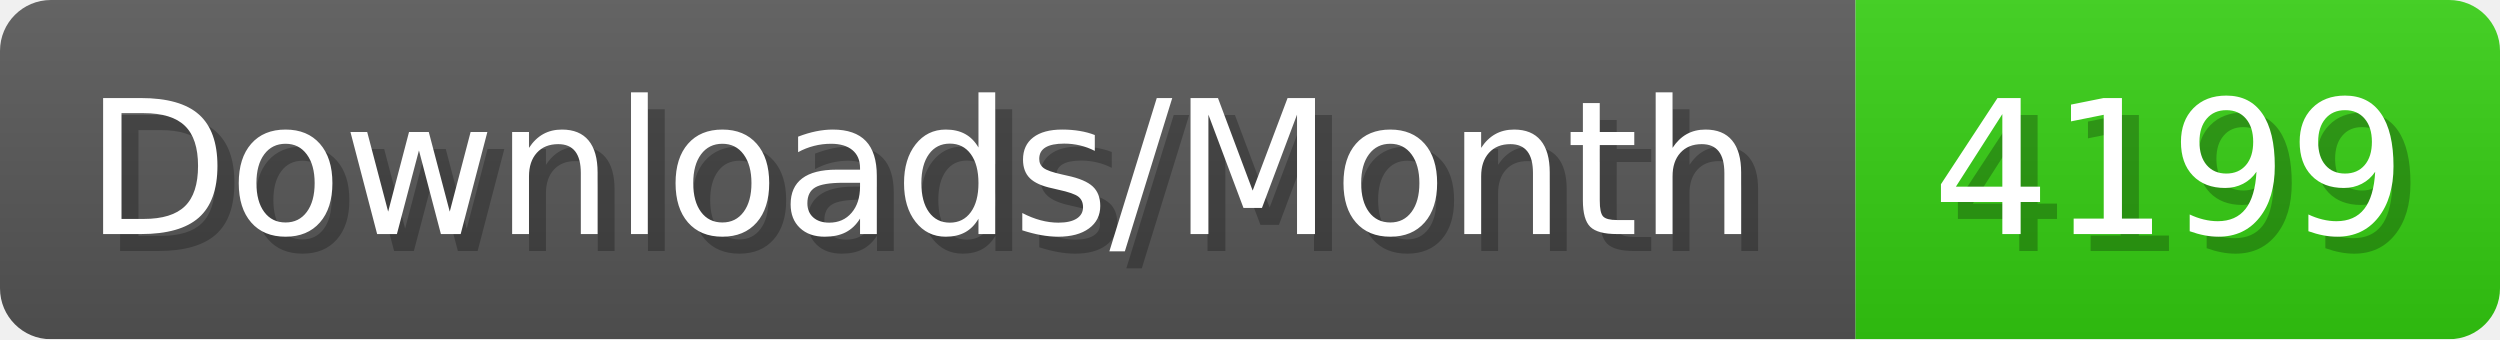
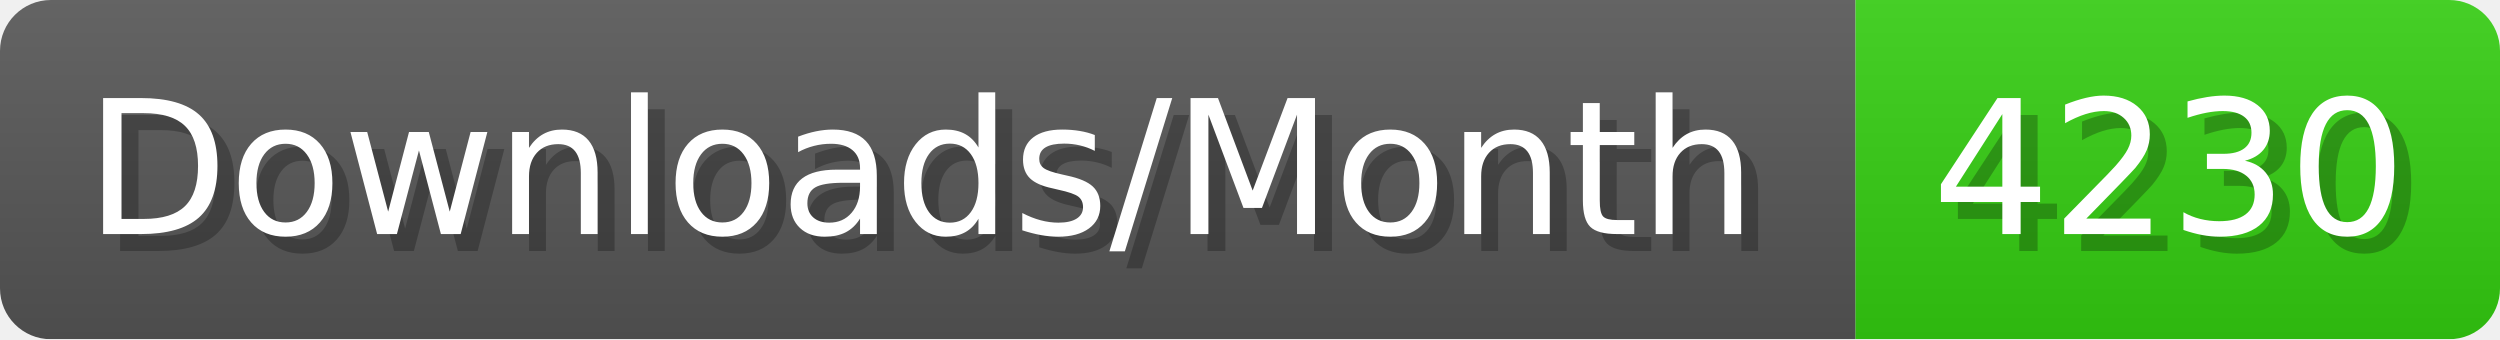
- <svg xmlns="http://www.w3.org/2000/svg" width="147.4" height="20" viewBox="0 0 1474 200" role="img" aria-label="Downloads/Month: 4199">
+ <svg xmlns="http://www.w3.org/2000/svg" width="147.4" height="20" viewBox="0 0 1474 200" role="img" aria-label="Downloads/Month: 4230">
  <linearGradient id="YlXUI" x2="0" y2="100%">
    <stop offset="0" stop-opacity=".1" stop-color="#EEE" />
    <stop offset="1" stop-opacity=".1" />
  </linearGradient>
  <mask id="JHhop">
    <rect width="1474" height="200" rx="30" fill="#FFF" />
  </mask>
  <g mask="url(#JHhop)">
    <rect width="1094" height="200" fill="#555" />
    <rect width="380" height="200" fill="#3C1" x="1094" />
    <rect width="1474" height="200" fill="url(#YlXUI)" />
  </g>
  <g aria-hidden="true" fill="#fff" text-anchor="start" font-family="Verdana,DejaVu Sans,sans-serif" font-size="110">
    <text x="60" y="148" textLength="994" fill="#000" opacity="0.25">Downloads/Month</text>
    <text x="50" y="138" textLength="994">Downloads/Month</text>
-     <text x="1149" y="148" textLength="280" fill="#000" opacity="0.25">4199</text>
-     <text x="1139" y="138" textLength="280">4199</text>
+     <text x="1149" y="148" textLength="280" fill="#000" opacity="0.25">4230</text>
+     <text x="1139" y="138" textLength="280">4230</text>
  </g>
</svg>
